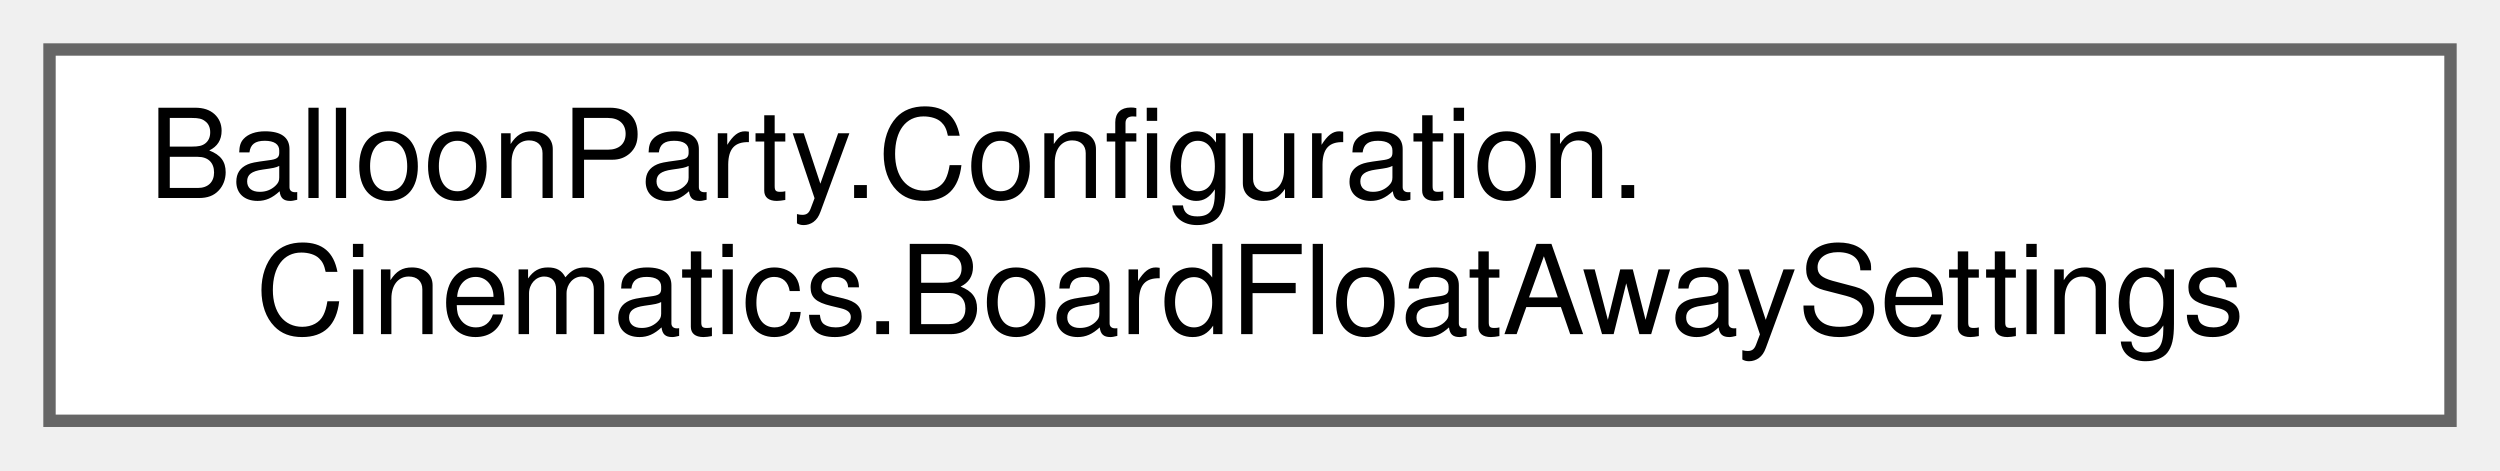
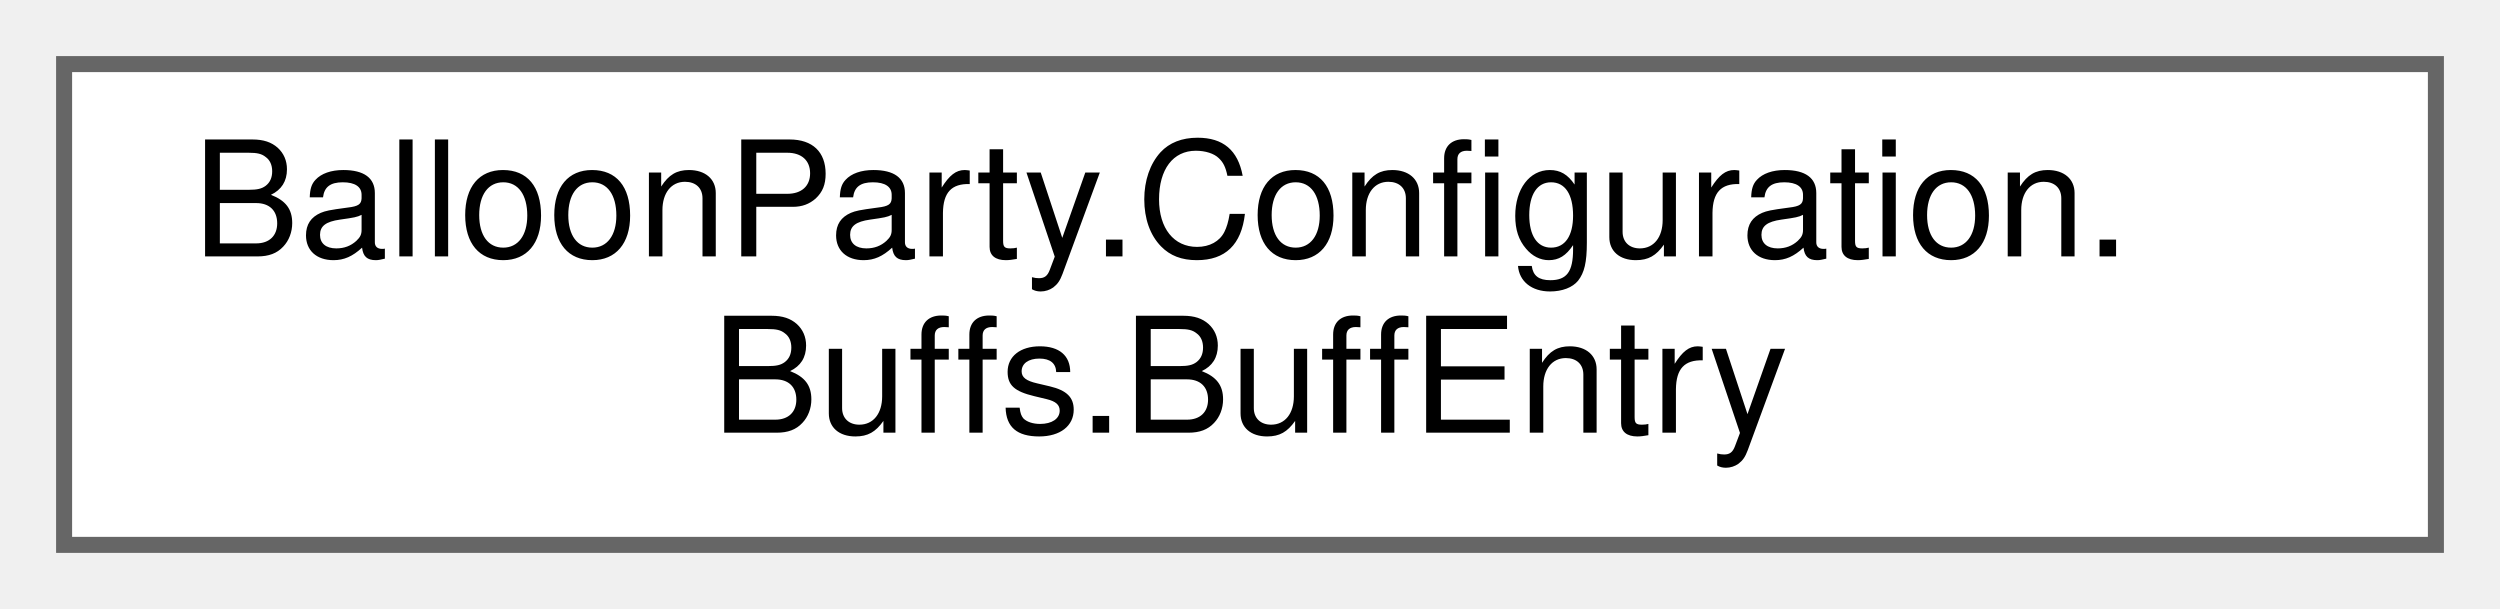
- <svg xmlns="http://www.w3.org/2000/svg" xmlns:xlink="http://www.w3.org/1999/xlink" width="202pt" height="38pt" viewBox="0.00 0.00 202.00 38.00">
+ <svg xmlns="http://www.w3.org/2000/svg" xmlns:xlink="http://www.w3.org/1999/xlink" width="156pt" height="38pt" viewBox="0.00 0.00 156.00 38.00">
  <g id="graph0" class="graph" transform="scale(1 1) rotate(0) translate(4 34)">
    <g id="Node000000" class="node">
      <g id="a_Node000000">
-         <a xlink:href="classBalloonParty_1_1Configuration_1_1Cinematics_1_1BoardFloatAwaySettings.html" target="_top" xlink:title="Tuning for the float-away board effect: balloons float up on their own while swaying on a sine and ti...">
-           <polygon fill="white" stroke="#666666" points="194,-30 0,-30 0,0 194,0 194,-30" />
+         <a xlink:href="classBalloonParty_1_1Configuration_1_1Buffs_1_1BuffEntry.html" target="_top" xlink:title=" ">
+           <polygon fill="white" stroke="#666666" points="148,-30 0,-30 0,0 148,0 148,-30" />
          <text text-anchor="start" x="8" y="-18" font-family="Helvetica,sans-Serif" font-size="10.00">BalloonParty.Configuration.</text>
-           <text text-anchor="middle" x="97" y="-7" font-family="Helvetica,sans-Serif" font-size="10.00">Cinematics.BoardFloatAwaySettings</text>
+           <text text-anchor="middle" x="74" y="-7" font-family="Helvetica,sans-Serif" font-size="10.00">Buffs.BuffEntry</text>
        </a>
      </g>
    </g>
  </g>
</svg>
